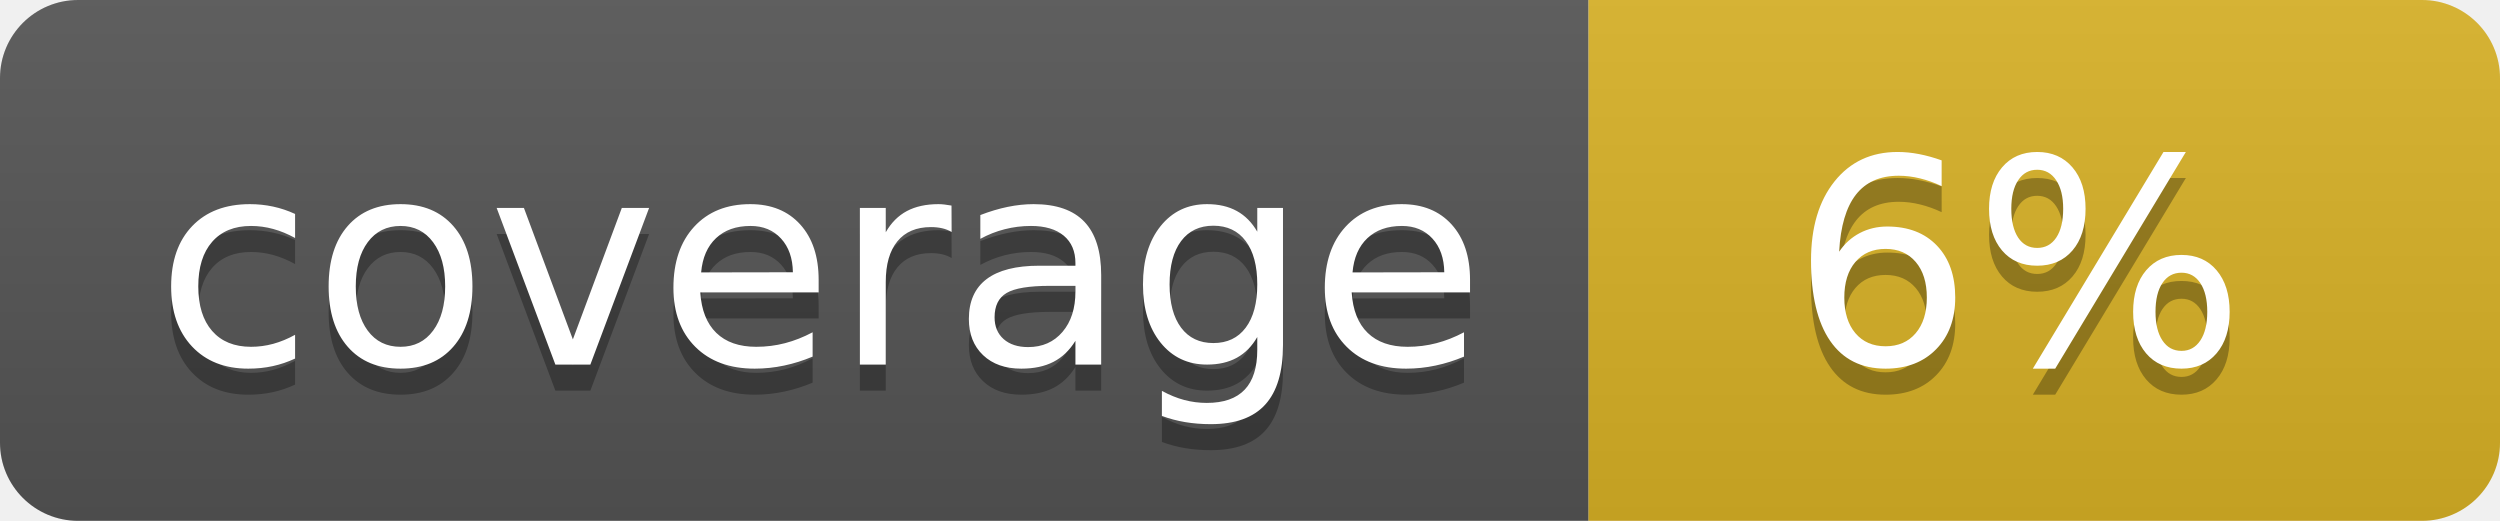
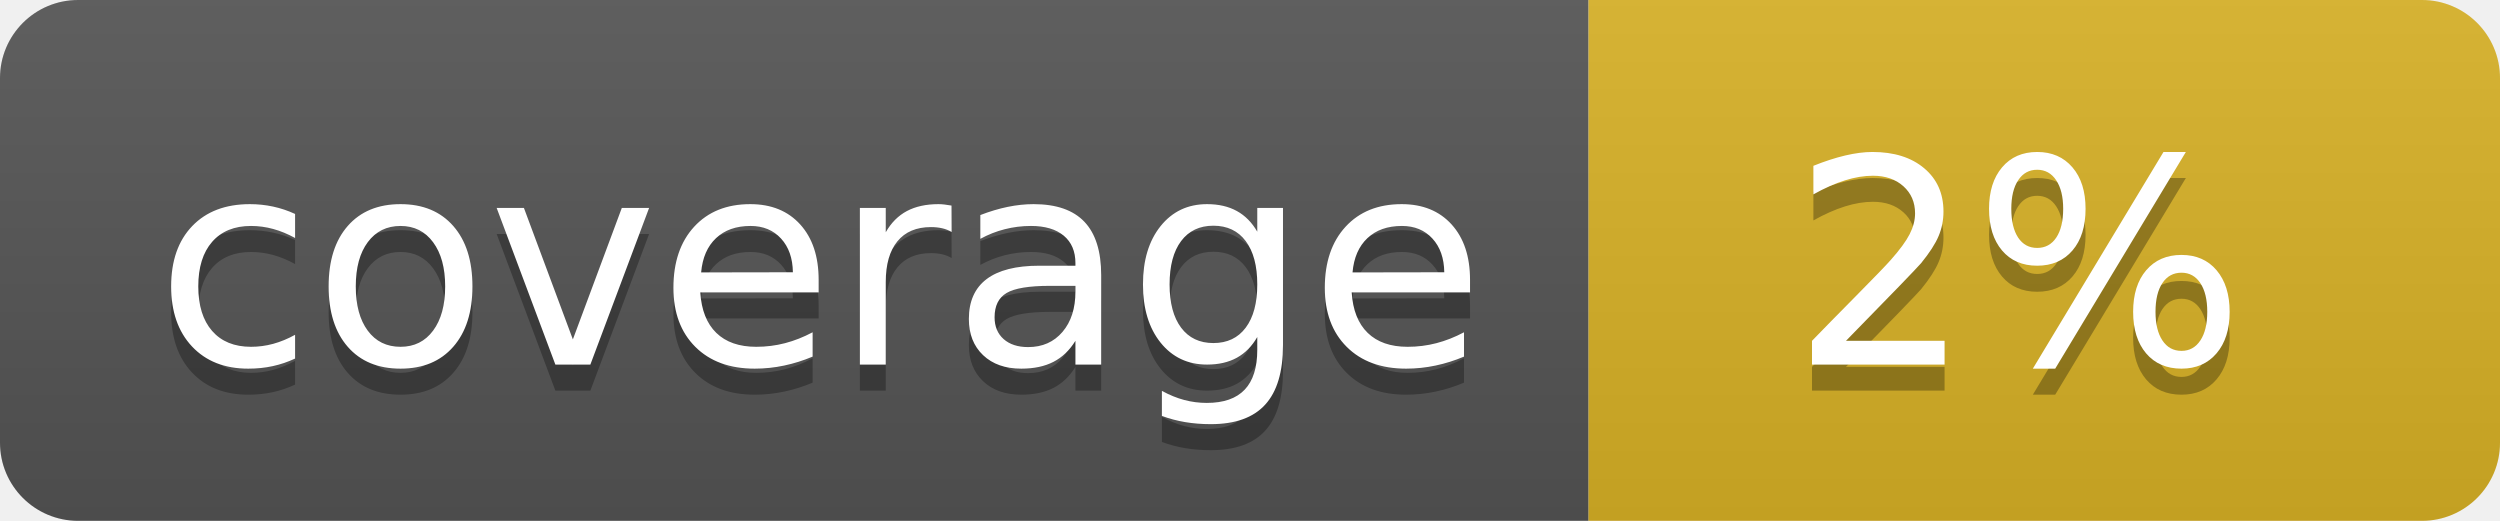
<svg xmlns="http://www.w3.org/2000/svg" width="96" height="20">
  <linearGradient id="b" x2="0" y2="100%">
    <stop offset="0" stop-color="#bbb" stop-opacity=".1" />
    <stop offset="1" stop-opacity=".1" />
  </linearGradient>
  <clipPath id="a">
    <rect width="96" height="20" rx="3" fill="#fff" />
  </clipPath>
  <g clip-path="url(#a)">
    <path fill="#555" d="M0 0h61v20H0z" />
    <path fill="#D9B226" d="M61 0h35v20H61z" />
    <path fill="url(#b)" d="M0 0h96v20H0z" />
  </g>
  <g fill="#fff" text-anchor="middle" font-family="DejaVu Sans,Verdana,Geneva,sans-serif" font-size="110">
    <text x="315" y="150" fill="#010101" fill-opacity=".3" transform="scale(.1)" textLength="510">coverage</text>
    <text x="315" y="140" transform="scale(.1)" textLength="510">coverage</text>
-     <text x="775" y="150" fill="#010101" fill-opacity=".3" transform="scale(.1)" textLength="250">6%</text>
-     <text x="775" y="140" transform="scale(.1)" textLength="250">6%</text>
+     <text x="775" y="150" fill="#010101" fill-opacity=".3" transform="scale(.1)" textLength="250">2%</text>
+     <text x="775" y="140" transform="scale(.1)" textLength="250">2%</text>
  </g>
</svg>
